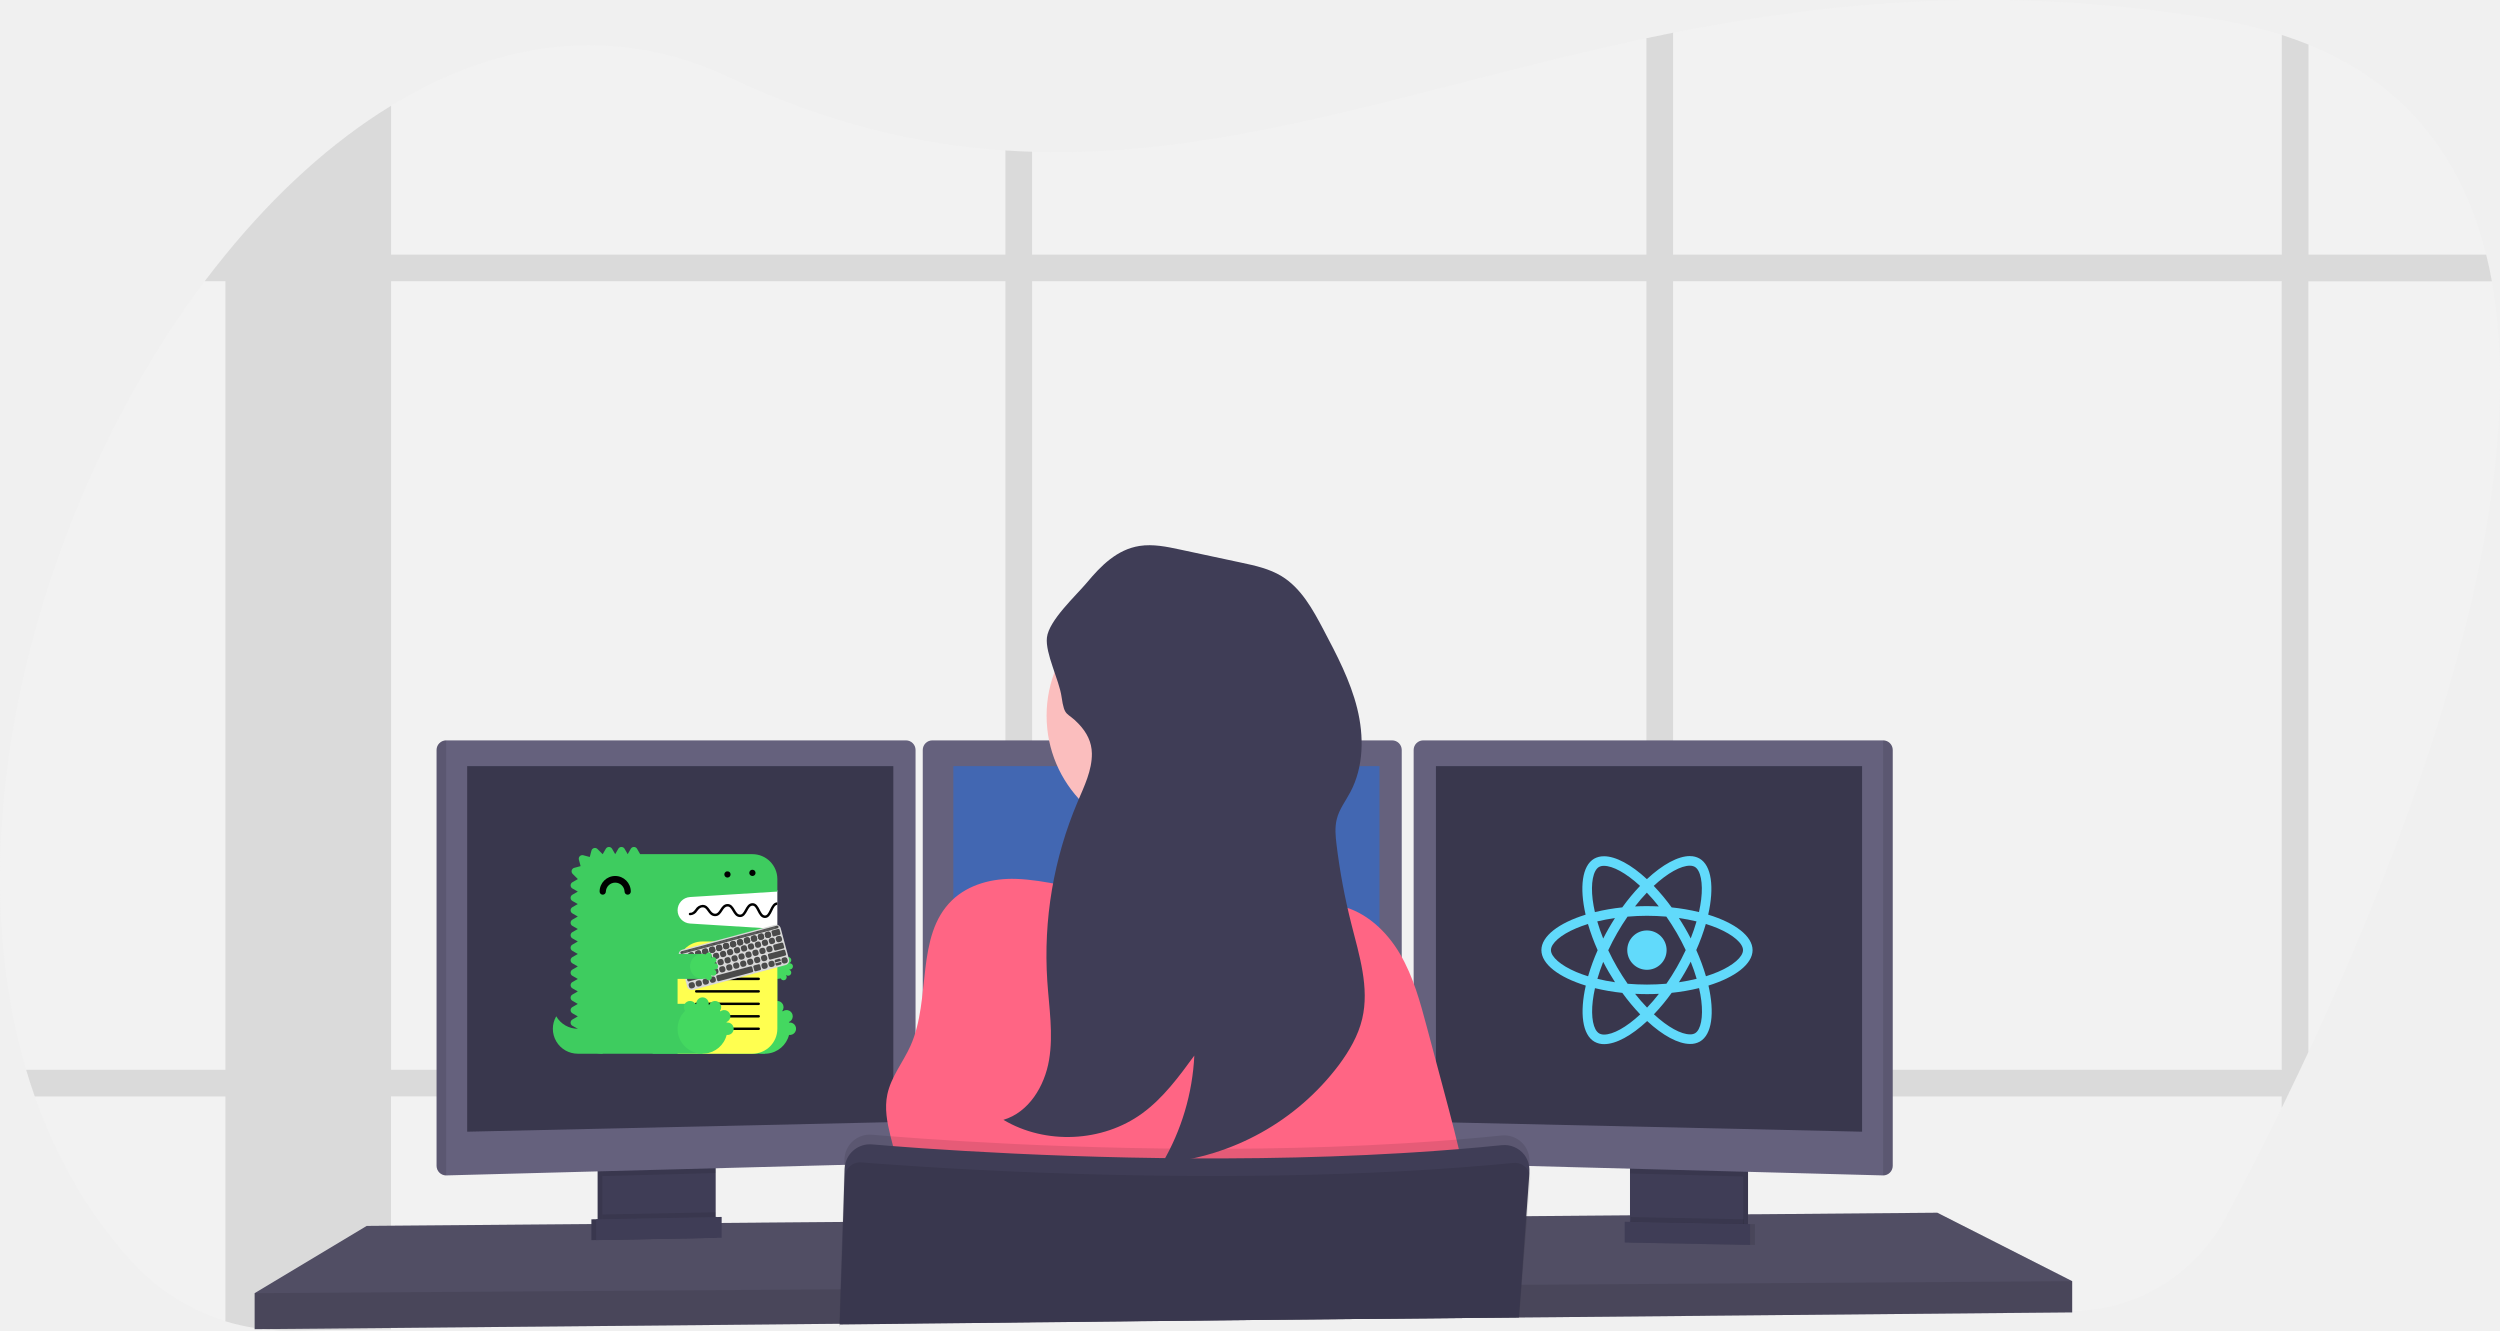
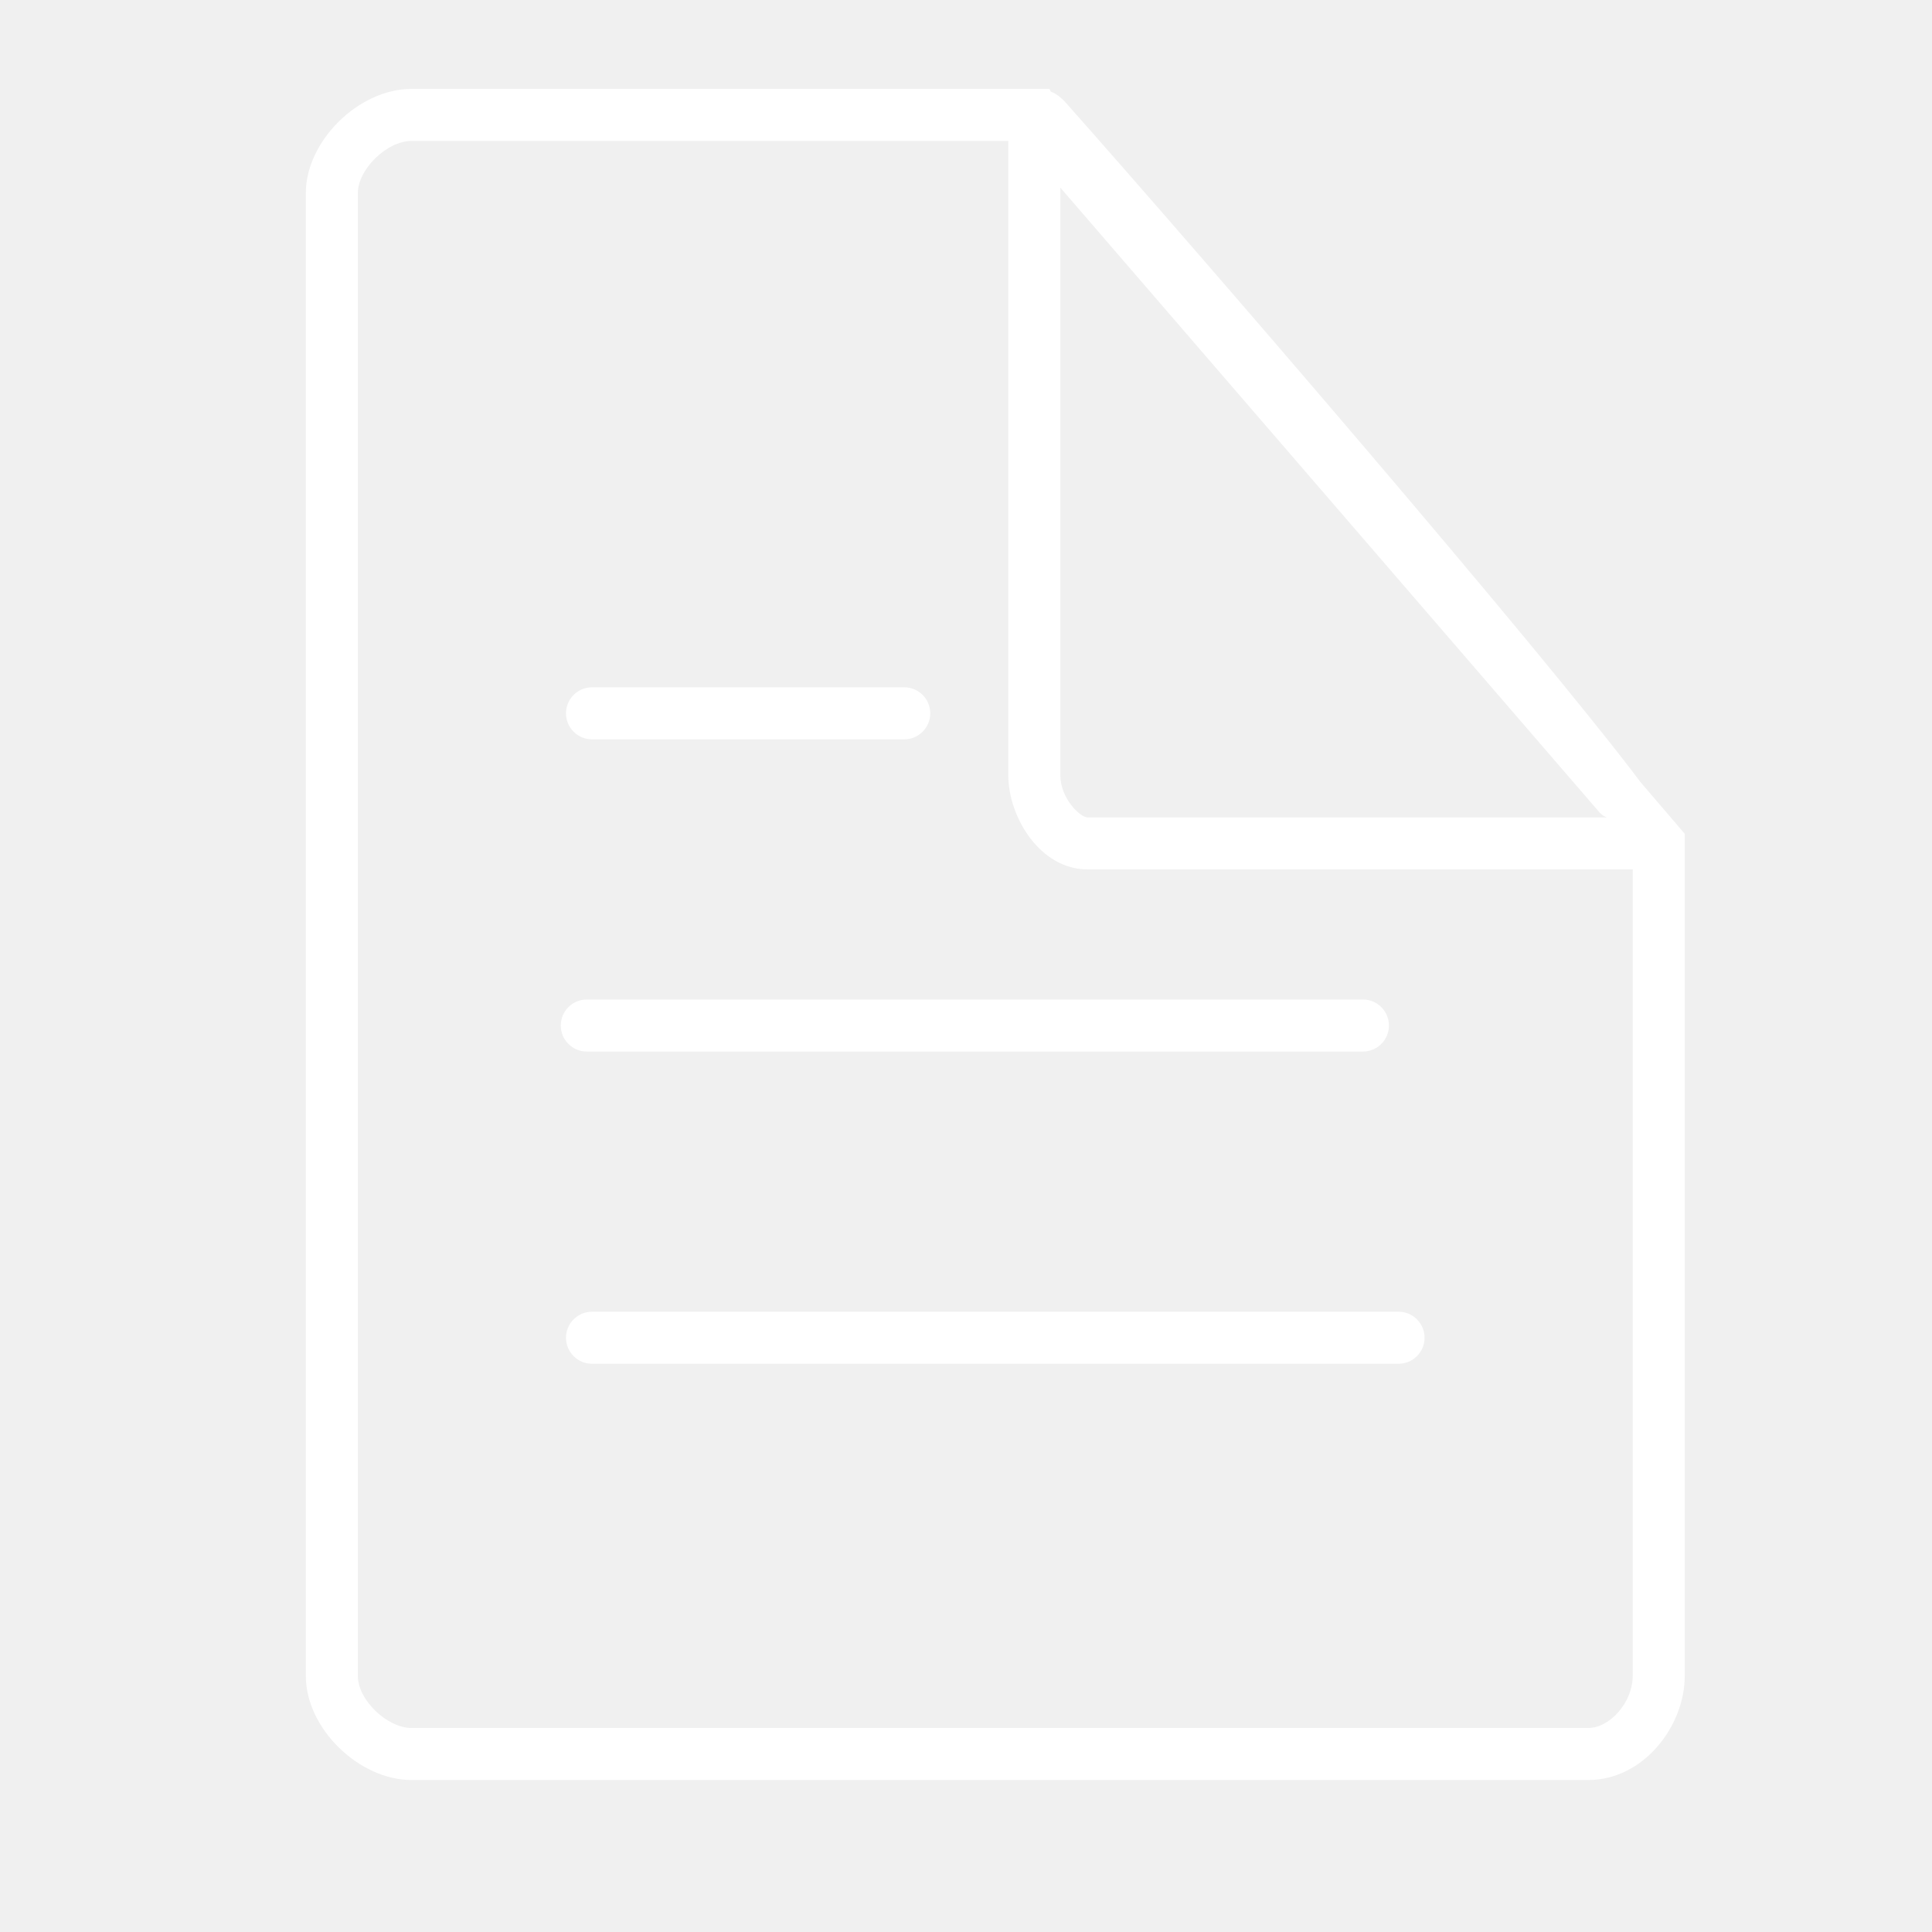
- <svg xmlns="http://www.w3.org/2000/svg" width="1041.277" height="554.141" viewBox="0 0 1041.277 554.141">
-   <g id="Group_24" data-name="Group 24" transform="translate(-440 -263)">
-     <g id="Group_23" data-name="Group 23" transform="translate(439.989 262.965)">
-       <path id="Path_299" data-name="Path 299" d="M1040.82,611.12q-1.74,3.75-3.47,7.4-2.7,5.67-5.33,11.12c-.78,1.61-1.56,3.19-2.32,4.77-8.6,17.57-16.63,33.11-23.45,45.89A73.21,73.21,0,0,1,942.44,719l-151.65,1.65h-1.6l-13,.14-11.12.12-34.1.37h-1.38l-17.36.19h-.53l-107,1.16-95.51,1-11.11.12-69,.75H429l-44.75.48h-.48l-141.5,1.53-42.33.46a87.991,87.991,0,0,1-10.79-.54h0c-1.22-.14-2.44-.3-3.65-.49a87.38,87.38,0,0,1-51.29-27.54C116,678.37,102.75,655,93.85,629.64q-1.93-5.49-3.6-11.12C59.44,514.37,97,380,164.6,290.08q4.25-5.64,8.64-11l.07-.08c20.79-25.52,44.1-46.84,68.93-62,44-26.91,92.75-34.49,140.7-11.9,40.57,19.12,78.45,28.11,115.17,30.55,3.71.24,7.42.42,11.11.53,84.23,2.65,163.17-27.7,255.87-47.29,3.69-.78,7.39-1.55,11.12-2.28,66.13-13.16,139.49-20.1,226.73-5.51a189.089,189.089,0,0,1,26.76,6.4q5.77,1.86,11.12,4c41.64,16.94,64.35,48.24,74,87.46q1.37,5.46,2.37,11.11C1134.3,384.41,1084.19,518.23,1040.82,611.12Z" transform="translate(-79.34 -172.91)" fill="#f2f2f2" />
-       <path id="Path_300" data-name="Path 300" d="M576.36,618.52a95.21,95.21,0,0,1-1.87,11.12h93.7V618.52Zm-78.25,62.81,11.11-.09V653.77c-3.81-.17-7.52-.34-11.11-.52ZM265.19,618.52v11.12h198.5V618.52ZM1114.87,279h-74V191.51q-5.35-2.17-11.12-4V279H776.21V186.58c-3.73.73-7.43,1.5-11.12,2.28V279H509.22V236.15c-3.69-.11-7.4-.29-11.11-.53V279H242.24V217c-24.83,15.16-48.14,36.48-68.93,62h-.07v.08q-4.4,5.4-8.64,11h8.64V618.52h-83q1.66,5.63,3.6,11.12h79.39v93.62a87,87,0,0,0,12.2,2.79c1.21.19,2.43.35,3.65.49h0a87.991,87.991,0,0,0,10.79.54l42.33-.46v-97H498.11v94.21l11.11-.12V629.64H765.09V721l11.12-.12V629.64H1029.7v4.77c.76-1.58,1.54-3.16,2.32-4.77q2.63-5.45,5.33-11.12,1.73-3.64,3.47-7.4v-321h76.42Q1116.23,284.43,1114.87,279ZM242.24,618.52V290.08H498.11V618.52Zm267,0V290.08H765.09V618.52Zm520.48,0H776.21V290.08H1029.7Z" transform="translate(-79.34 -172.91)" opacity="0.1" />
-       <path id="Path_301" data-name="Path 301" d="M863.09,533.65v13l-151.92,1.4-1.62.03-57.74.53-1.38.02-17.55.15h-.52l-106.98.99L349.77,551.4h-.15l-44.65.42-.48.01-198.4,1.82v-15l46.65-28,93.6-.78,2-.01.66-.01,2-.03,44.94-.37,2.01-.01.64-.01,2-.01L315,509.3l.38-.01,35.55-.3h.29l277.4-2.34,6.79-.05h.68l5.18-.05,37.65-.31,2-.03,1.85-.02h.96l11.71-.09,2.32-.03,3.11-.02,9.75-.09,15.47-.13,2-.02,3.48-.02h.65l74.71-.64Z" fill="#65617d" />
-       <path id="Path_302" data-name="Path 302" d="M863.09,533.65v13l-151.92,1.4-1.62.03-57.74.53-1.38.02-17.55.15h-.52l-106.98.99L349.77,551.4h-.15l-44.65.42-.48.01-198.4,1.82v-15l46.65-28,93.6-.78,2-.01.66-.01,2-.03,44.94-.37,2.01-.01.64-.01,2-.01L315,509.3l.38-.01,35.55-.3h.29l277.4-2.34,6.79-.05h.68l5.18-.05,37.65-.31,2-.03,1.85-.02h.96l11.71-.09,2.32-.03,3.11-.02,9.75-.09,15.47-.13,2-.02,3.48-.02h.65l74.71-.64Z" opacity="0.2" />
-       <path id="Path_303" data-name="Path 303" d="M375.44,656.57v24.49a6.13,6.13,0,0,1-3.5,5.54,6,6,0,0,1-2.5.6l-34.9.74a6,6,0,0,1-2.7-.57,6.12,6.12,0,0,1-3.57-5.57V656.57Z" transform="translate(-79.34 -172.91)" fill="#3f3d56" />
-       <path id="Path_304" data-name="Path 304" d="M375.44,656.57v24.49a6.13,6.13,0,0,1-3.5,5.54,6,6,0,0,1-2.5.6l-34.9.74a6,6,0,0,1-2.7-.57,6.12,6.12,0,0,1-3.57-5.57V656.57Z" transform="translate(-79.34 -172.91)" opacity="0.1" />
-       <path id="Path_305" data-name="Path 305" d="M377.44,656.57v24.49a6.13,6.13,0,0,1-3.5,5.54,6,6,0,0,1-2.5.6l-34.9.74a6,6,0,0,1-2.7-.57,6.12,6.12,0,0,1-3.57-5.57V656.57Z" transform="translate(-79.34 -172.91)" fill="#3f3d56" />
-       <rect id="Rectangle_137" data-name="Rectangle 137" width="47.17" height="31.5" transform="translate(680.92 483.65)" fill="#3f3d56" />
-       <rect id="Rectangle_138" data-name="Rectangle 138" width="47.17" height="31.5" transform="translate(680.92 483.65)" opacity="0.1" />
-       <rect id="Rectangle_139" data-name="Rectangle 139" width="47.17" height="31.5" transform="translate(678.92 483.65)" fill="#3f3d56" />
-       <path id="Path_306" data-name="Path 306" d="M298.09,483.65v4.97l-47.17,1.26v-6.23Z" opacity="0.1" />
-       <path id="Path_307" data-name="Path 307" d="M460.69,485.27v168.2a4,4,0,0,1-3.85,3.95l-191.65,5.1h-.05a4,4,0,0,1-3.95-3.95V485.27a4,4,0,0,1,3.95-3.95h191.6a4,4,0,0,1,3.95,3.95Z" transform="translate(-79.34 -172.91)" fill="#65617d" />
-       <path id="Path_308" data-name="Path 308" d="M265.19,481.32v181.2h-.05a4,4,0,0,1-3.95-3.95V485.27a4,4,0,0,1,3.95-3.95Z" transform="translate(-79.34 -172.91)" opacity="0.1" />
-       <path id="Path_309" data-name="Path 309" d="M194.59,319.15h177.5V467.4l-177.5,4Z" fill="#39374d" />
-       <path id="Path_310" data-name="Path 310" d="M726.09,483.65v6.41l-47.17-1.26v-5.15Z" opacity="0.1" />
-       <path id="Path_311" data-name="Path 311" d="M867.69,485.27v173.3a4,4,0,0,1-4,3.95h0L672,657.42a4,4,0,0,1-3.85-3.95V485.27a4,4,0,0,1,3.95-3.95H863.7a4,4,0,0,1,3.99,3.95Z" transform="translate(-79.34 -172.91)" fill="#65617d" />
-       <path id="Path_312" data-name="Path 312" d="M867.69,485.27v173.3a4,4,0,0,1-4,3.95h0V481.32h0a4,4,0,0,1,4,3.95Z" transform="translate(-79.34 -172.91)" opacity="0.1" />
-       <path id="Path_313" data-name="Path 313" d="M775.59,319.15H598.09V467.4l177.5,4Z" fill="#39374d" />
-       <path id="Path_314" data-name="Path 314" d="M663.19,485.27v168.2a4,4,0,0,1-3.85,3.95l-191.65,5.1h0a4,4,0,0,1-4-3.95V485.27a4,4,0,0,1,3.95-3.95h191.6A4,4,0,0,1,663.19,485.27Z" transform="translate(-79.34 -172.91)" fill="#65617d" />
-       <path id="Path_315" data-name="Path 315" d="M397.09,319.15h177.5V467.4l-177.5,4Z" fill="#4267b2" />
-       <path id="Path_316" data-name="Path 316" d="M863.09,533.65v13l-151.92,1.4-1.62.03-57.74.53-1.38.02-17.55.15h-.52l-106.98.99L349.77,551.4h-.15l-44.65.42-.48.01-198.4,1.82v-15l202.51-1.33h.48l40.99-.28h.19l283.08-1.87h.29l.17-.01h.47l4.79-.03h1.46l74.49-.5,4.4-.02.98-.01Z" opacity="0.1" />
-       <circle id="Ellipse_111" data-name="Ellipse 111" cx="51.33" cy="51.33" r="51.33" transform="translate(435.93 246.82)" fill="#fbbebe" />
-       <path id="Path_317" data-name="Path 317" d="M617.94,550.07s-99.5,12-90,0c3.44-4.34,4.39-17.2,4.2-31.85-.06-4.45-.22-9.06-.45-13.65-1.1-22-3.75-43.5-3.75-43.5s87-41,77-8.5c-4,13.13-2.69,31.57.35,48.88.89,5.05,1.92,10,3,14.7a344.66,344.66,0,0,0,9.65,33.92Z" transform="translate(-79.34 -172.91)" fill="#fbbebe" />
-       <path id="Path_318" data-name="Path 318" d="M585.47,546c11.51-2.13,23.7-6,34.53-1.54,2.85,1.17,5.47,2.88,8.39,3.86s6.12,1.22,9.16,1.91c10.68,2.42,19.34,10.55,24.9,20s8.44,20.14,11.26,30.72l6.9,25.83c6,22.45,12,45.09,13.39,68.3a2437.506,2437.506,0,0,1-250.84,1.43c5.44-10.34,11-21.31,10.54-33s-7.19-23.22-4.76-34.74c1.55-7.34,6.57-13.39,9.64-20.22,8.75-19.52,1.94-45.79,17.32-60.65,6.92-6.68,17-9.21,26.63-8.89,12.28.41,24.85,4.24,37,6.11C555.09,547.48,569.79,548.88,585.47,546Z" transform="translate(-79.34 -172.91)" fill="#ff6584" />
-       <path id="Path_319" data-name="Path 319" d="M716.37,657.17l-.1,1.43v.1l-.17,2.3-1.33,18.51-1.61,22.3-.46,6.28-1,13.44v.17l-107,1-175.59,1.9v.84h-.14v-1.12l.45-14.36.86-28.06.74-23.79.07-2.37a10.53,10.53,0,0,1,11.42-10.17c4.72.4,10.85.89,18.18,1.41l3,.22c42.33,2.94,120.56,6.74,199.5,2,1.66-.09,3.33-.19,5-.31,12.24-.77,24.47-1.76,36.58-3a10.53,10.53,0,0,1,11.6,11.23Z" transform="translate(-79.34 -172.91)" opacity="0.1" />
-       <path id="Path_320" data-name="Path 320" d="M429.08,725.44v-.84l175.62-1.91,107-1h.3v-.17l1-13.44.43-6,1.64-22.61,1.29-17.9v-.44a10.617,10.617,0,0,0-.11-2.47.3.3,0,0,0,0-.1,10.391,10.391,0,0,0-2-4.64,10.54,10.54,0,0,0-9.42-4c-12.11,1.24-24.34,2.23-36.58,3-1.67.12-3.34.22-5,.31-78.94,4.69-157.17.89-199.5-2l-3-.22c-7.33-.52-13.46-1-18.18-1.41a10.54,10.54,0,0,0-11.24,8.53,11,11,0,0,0-.18,1.64l-.68,22.16L429.54,710l-.44,14.36v1.12Z" transform="translate(-79.34 -172.91)" fill="#3f3d56" />
-       <path id="Path_321" data-name="Path 321" d="M716.67,664.18l-1.23,15.33-1.83,22.85-.46,5.72-1,12.81-.06.64v.17h0l-.15,1.48.11-1.48h-.29l-107,1-175.65,1.9v-.28l.49-14.36,1-28.06.64-18.65A6.36,6.36,0,0,1,434.3,658a6.25,6.25,0,0,1,3.78-.9c2.1.17,4.68.37,7.69.59,4.89.36,10.92.78,17.94,1.22,13,.82,29.31,1.7,48,2.42,52,2,122.2,2.67,188.88-3.17,3-.26,6.1-.55,9.13-.84a6.26,6.26,0,0,1,3.48.66,5.159,5.159,0,0,1,.86.54,6.14,6.14,0,0,1,2,2.46,3.564,3.564,0,0,1,.25.61A6.279,6.279,0,0,1,716.67,664.18Z" transform="translate(-79.34 -172.91)" opacity="0.1" />
-       <path id="Path_322" data-name="Path 322" d="M377.44,677.87v3.19a6.13,6.13,0,0,1-3.5,5.54l-40.1.77a6.12,6.12,0,0,1-3.57-5.57v-3Z" transform="translate(-79.34 -172.91)" opacity="0.1" />
-       <path id="Path_323" data-name="Path 323" d="M298.59,515.57l-52.25,1V507.9l52.25-1Z" fill="#3f3d56" />
-       <path id="Path_324" data-name="Path 324" d="M298.59,515.57l-52.25,1V507.9l52.25-1Z" opacity="0.1" />
-       <path id="Path_325" data-name="Path 325" d="M300.59,515.57l-52.25,1V507.9l52.25-1Z" fill="#3f3d56" />
-       <path id="Path_326" data-name="Path 326" d="M758.56,679.87v3.19a6.13,6.13,0,0,0,3.5,5.54l40.1.77a6.12,6.12,0,0,0,3.57-5.57v-3Z" transform="translate(-79.34 -172.91)" opacity="0.1" />
-       <path id="Path_327" data-name="Path 327" d="M678.72,517.57l52.25,1V509.9l-52.25-1Z" opacity="0.1" />
-       <path id="Path_328" data-name="Path 328" d="M676.72,517.57l52.25,1V509.9l-52.25-1Z" fill="#3f3d56" />
-       <path id="Path_329" data-name="Path 329" d="M534.13,486.79c.08,7-3.16,13.6-5.91,20.07a163.491,163.491,0,0,0-12.66,74.71c.73,11,2.58,22,.73,32.9s-8.43,21.77-19,24.9c17.53,10.45,41.26,9.35,57.76-2.66,8.79-6.4,15.34-15.33,21.75-24.11a97.86,97.86,0,0,1-13.31,44.75A103.43,103.43,0,0,0,637,616.53c4.31-5.81,8.06-12.19,9.72-19.23,3.09-13-1.22-26.51-4.51-39.5a266.055,266.055,0,0,1-6.17-33c-.43-3.56-.78-7.22.1-10.7,1-4.07,3.67-7.51,5.64-11.22,5.6-10.54,5.73-23.3,2.86-34.88s-8.49-22.26-14.06-32.81c-4.46-8.46-9.3-17.31-17.46-22.28-5.1-3.1-11-4.39-16.88-5.64l-25.37-5.43c-5.55-1.19-11.26-2.38-16.87-1.51-9.47,1.48-16.14,8.32-22,15.34-4.59,5.46-15.81,15.71-16.6,22.86-.72,6.59,5.1,17.63,6.09,24.58,1.3,9,2.22,6,7.3,11.52C532,478.05,534.07,482,534.13,486.79Z" transform="translate(-79.34 -172.91)" fill="#3f3d56" />
-     </g>
-     <g id="docusaurus_keytar" transform="translate(670.271 615.768)">
-       <path id="Path_40" data-name="Path 40" d="M99,52h43.635V69.662H99Z" transform="translate(-49.132 -33.936)" fill="#fff" fill-rule="evenodd" />
-       <path id="Path_41" data-name="Path 41" d="M13.389,158.195A10.377,10.377,0,0,1,4.4,153a10.377,10.377,0,0,0,8.988,15.584H23.779V158.195Z" transform="translate(-3 -82.47)" fill="#3ecc5f" fill-rule="evenodd" />
-       <path id="Path_42" data-name="Path 42" d="M66.967,38.083l36.373-2.273V30.615A10.389,10.389,0,0,0,92.95,20.226H46.2l-1.3-2.249a1.5,1.5,0,0,0-2.6,0L41,20.226l-1.3-2.249a1.5,1.5,0,0,0-2.6,0l-1.3,2.249-1.3-2.249a1.5,1.5,0,0,0-2.6,0l-1.3,2.249-.034,0-2.152-2.151a1.5,1.5,0,0,0-2.508.672L25.21,21.4l-2.7-.723a1.5,1.5,0,0,0-1.836,1.837l.722,2.7-2.65.71a1.5,1.5,0,0,0-.673,2.509l2.152,2.152c0,.011,0,.022,0,.033l-2.249,1.3a1.5,1.5,0,0,0,0,2.6l2.249,1.3-2.249,1.3a1.5,1.5,0,0,0,0,2.6L20.226,41l-2.249,1.3a1.5,1.5,0,0,0,0,2.6l2.249,1.3-2.249,1.3a1.5,1.5,0,0,0,0,2.6l2.249,1.3-2.249,1.3a1.5,1.5,0,0,0,0,2.6l2.249,1.3-2.249,1.3a1.5,1.5,0,0,0,0,2.6l2.249,1.3-2.249,1.3a1.5,1.5,0,0,0,0,2.6l2.249,1.3-2.249,1.3a1.5,1.5,0,0,0,0,2.6l2.249,1.3-2.249,1.3a1.5,1.5,0,0,0,0,2.6l2.249,1.3-2.249,1.3a1.5,1.5,0,0,0,0,2.6l2.249,1.3-2.249,1.3a1.5,1.5,0,0,0,0,2.6l2.249,1.3-2.249,1.3a1.5,1.5,0,0,0,0,2.6l2.249,1.3A10.389,10.389,0,0,0,30.615,103.34H92.95A10.389,10.389,0,0,0,103.34,92.95V51.393L66.967,49.12a5.53,5.53,0,0,1,0-11.038" transform="translate(-9.836 -17.226)" fill="#3ecc5f" fill-rule="evenodd" />
-       <path id="Path_43" data-name="Path 43" d="M143,163.779h15.584V143H143Z" transform="translate(-70.275 -77.665)" fill="#3ecc5f" fill-rule="evenodd" />
-       <path id="Path_44" data-name="Path 44" d="M173.779,148.389a2.582,2.582,0,0,0-.332.033c-.02-.078-.038-.156-.06-.234a2.594,2.594,0,1,0-2.567-4.455q-.086-.088-.174-.175a2.593,2.593,0,1,0-4.461-2.569c-.077-.022-.154-.04-.231-.06a2.6,2.6,0,1,0-5.128,0c-.077.02-.154.038-.231.06a2.594,2.594,0,1,0-4.461,2.569,10.384,10.384,0,1,0,17.314,9.992,2.592,2.592,0,1,0,.332-5.161" transform="translate(-75.08 -75.262)" fill="#44d860" fill-rule="evenodd" />
-       <path id="Path_45" data-name="Path 45" d="M153,113.389h15.584V103H153Z" transform="translate(-75.08 -58.444)" fill="#3ecc5f" fill-rule="evenodd" />
-       <path id="Path_46" data-name="Path 46" d="M183.389,108.944a1.3,1.3,0,1,0,0-2.6,1.336,1.336,0,0,0-.166.017c-.01-.039-.019-.078-.03-.117a1.3,1.3,0,0,0-.5-2.5,1.285,1.285,0,0,0-.783.269q-.043-.044-.087-.087a1.285,1.285,0,0,0,.263-.776,1.3,1.3,0,0,0-2.493-.509,5.195,5.195,0,1,0,0,10,1.3,1.3,0,0,0,2.493-.509,1.285,1.285,0,0,0-.263-.776q.044-.043.087-.087a1.285,1.285,0,0,0,.783.269,1.3,1.3,0,0,0,.5-2.5c.011-.038.02-.078.03-.117a1.337,1.337,0,0,0,.166.017" transform="translate(-84.691 -57.894)" fill="#44d860" fill-rule="evenodd" />
-       <path id="Path_47" data-name="Path 47" d="M52.188,48.292a1.3,1.3,0,0,1-1.3-1.3,3.9,3.9,0,0,0-7.792,0,1.3,1.3,0,1,1-2.6,0,6.493,6.493,0,0,1,12.987,0,1.3,1.3,0,0,1-1.3,1.3" transform="translate(-21.02 -28.41)" fill-rule="evenodd" />
-       <path id="Path_48" data-name="Path 48" d="M103,139.752h31.168a10.389,10.389,0,0,0,10.389-10.389V93H113.389A10.389,10.389,0,0,0,103,103.389Z" transform="translate(-51.054 -53.638)" fill="#ffff50" fill-rule="evenodd" />
-       <path id="Path_49" data-name="Path 49" d="M141.1,94.017H115.106a.519.519,0,1,1,0-1.039H141.1a.519.519,0,0,1,0,1.039m0,10.389H115.106a.519.519,0,1,1,0-1.039H141.1a.519.519,0,0,1,0,1.039m0,10.389H115.106a.519.519,0,1,1,0-1.039H141.1a.519.519,0,0,1,0,1.039m0-25.877H115.106a.519.519,0,1,1,0-1.039H141.1a.519.519,0,0,1,0,1.039m0,10.293H115.106a.519.519,0,1,1,0-1.039H141.1a.519.519,0,0,1,0,1.039m0,10.389H115.106a.519.519,0,1,1,0-1.039H141.1a.519.519,0,0,1,0,1.039m7.782-47.993c-.006,0-.011,0-.018,0-1.605.055-2.365,1.66-3.035,3.077-.7,1.48-1.24,2.443-2.126,2.414-.981-.035-1.542-1.144-2.137-2.317-.683-1.347-1.462-2.876-3.1-2.819-1.582.054-2.344,1.451-3.017,2.684-.715,1.313-1.2,2.112-2.141,2.075-1-.036-1.533-.938-2.149-1.981-.686-1.162-1.479-2.467-3.084-2.423-1.555.053-2.319,1.239-2.994,2.286-.713,1.106-1.213,1.781-2.164,1.741-1.025-.036-1.554-.784-2.167-1.65-.688-.973-1.463-2.074-3.062-2.021a3.815,3.815,0,0,0-2.959,1.879c-.64.812-1.14,1.456-2.2,1.415a.52.52,0,0,0-.037,1.039,3.588,3.588,0,0,0,3.05-1.811c.611-.777,1.139-1.448,2.178-1.483,1-.043,1.47.579,2.179,1.582.674.953,1.438,2.033,2.977,2.089,1.612.054,2.387-1.151,3.074-2.217.614-.953,1.144-1.775,2.156-1.81.931-.035,1.438.7,2.153,1.912.674,1.141,1.437,2.434,3.006,2.491,1.623.056,2.407-1.361,3.09-2.616.592-1.085,1.15-2.109,2.14-2.143.931-.022,1.417.829,2.135,2.249.671,1.326,1.432,2.828,3.026,2.886l.088,0c1.592,0,2.347-1.6,3.015-3.01.592-1.252,1.152-2.431,2.113-2.479Z" transform="translate(-55.378 -38.552)" fill-rule="evenodd" />
-       <path id="Path_50" data-name="Path 50" d="M83,163.779h20.779V143H83Z" transform="translate(-41.443 -77.665)" fill="#3ecc5f" fill-rule="evenodd" />
-       <g id="Group_8" data-name="Group 8" transform="matrix(0.966, -0.259, 0.259, 0.966, 51.971, 43.3)">
-         <rect id="Rectangle_3" data-name="Rectangle 3" width="43.906" height="17.333" rx="2" transform="translate(0 0)" fill="#d8d8d8" />
-         <g id="Group_2" data-name="Group 2" transform="translate(0.728 10.948)">
-           <rect id="Rectangle_4" data-name="Rectangle 4" width="2.537" height="2.537" rx="1" transform="translate(7.985 0)" fill="#4a4a4a" />
-           <rect id="Rectangle_5" data-name="Rectangle 5" width="2.537" height="2.537" rx="1" transform="translate(10.991 0)" fill="#4a4a4a" />
-           <rect id="Rectangle_6" data-name="Rectangle 6" width="2.537" height="2.537" rx="1" transform="translate(13.997 0)" fill="#4a4a4a" />
-           <rect id="Rectangle_7" data-name="Rectangle 7" width="2.537" height="2.537" rx="1" transform="translate(17.003 0)" fill="#4a4a4a" />
-           <rect id="Rectangle_8" data-name="Rectangle 8" width="2.537" height="2.537" rx="1" transform="translate(20.009 0)" fill="#4a4a4a" />
-           <rect id="Rectangle_9" data-name="Rectangle 9" width="2.537" height="2.537" rx="1" transform="translate(23.015 0)" fill="#4a4a4a" />
-           <rect id="Rectangle_10" data-name="Rectangle 10" width="2.537" height="2.537" rx="1" transform="translate(26.021 0)" fill="#4a4a4a" />
-           <rect id="Rectangle_11" data-name="Rectangle 11" width="2.537" height="2.537" rx="1" transform="translate(29.028 0)" fill="#4a4a4a" />
-           <rect id="Rectangle_12" data-name="Rectangle 12" width="2.537" height="2.537" rx="1" transform="translate(32.034 0)" fill="#4a4a4a" />
-           <path id="Path_51" data-name="Path 51" d="M.519,0H6.9A.519.519,0,0,1,7.421.52v1.5a.519.519,0,0,1-.519.519H.519A.519.519,0,0,1,0,2.017V.519A.519.519,0,0,1,.519,0ZM35.653,0h6.383a.519.519,0,0,1,.519.519v1.5a.519.519,0,0,1-.519.519H35.652a.519.519,0,0,1-.519-.519V.519A.519.519,0,0,1,35.652,0Z" transform="translate(0 0)" fill="#4a4a4a" fill-rule="evenodd" />
-         </g>
-         <g id="Group_3" data-name="Group 3" transform="translate(0.728 4.878)">
-           <path id="Path_52" data-name="Path 52" d="M.519,0H2.956a.519.519,0,0,1,.519.519v1.5a.519.519,0,0,1-.519.519H.519A.519.519,0,0,1,0,2.017V.519A.519.519,0,0,1,.519,0Z" transform="translate(0 0)" fill="#4a4a4a" fill-rule="evenodd" />
-           <rect id="Rectangle_13" data-name="Rectangle 13" width="2.537" height="2.537" rx="1" transform="translate(3.945 0)" fill="#4a4a4a" />
-           <rect id="Rectangle_14" data-name="Rectangle 14" width="2.537" height="2.537" rx="1" transform="translate(6.951 0)" fill="#4a4a4a" />
-           <rect id="Rectangle_15" data-name="Rectangle 15" width="2.537" height="2.537" rx="1" transform="translate(9.958 0)" fill="#4a4a4a" />
-           <rect id="Rectangle_16" data-name="Rectangle 16" width="2.537" height="2.537" rx="1" transform="translate(12.964 0)" fill="#4a4a4a" />
-           <rect id="Rectangle_17" data-name="Rectangle 17" width="2.537" height="2.537" rx="1" transform="translate(15.97 0)" fill="#4a4a4a" />
-           <rect id="Rectangle_18" data-name="Rectangle 18" width="2.537" height="2.537" rx="1" transform="translate(18.976 0)" fill="#4a4a4a" />
-           <rect id="Rectangle_19" data-name="Rectangle 19" width="2.537" height="2.537" rx="1" transform="translate(21.982 0)" fill="#4a4a4a" />
-           <rect id="Rectangle_20" data-name="Rectangle 20" width="2.537" height="2.537" rx="1" transform="translate(24.988 0)" fill="#4a4a4a" />
-           <rect id="Rectangle_21" data-name="Rectangle 21" width="2.537" height="2.537" rx="1" transform="translate(27.994 0)" fill="#4a4a4a" />
-           <rect id="Rectangle_22" data-name="Rectangle 22" width="2.537" height="2.537" rx="1" transform="translate(31 0)" fill="#4a4a4a" />
-           <rect id="Rectangle_23" data-name="Rectangle 23" width="2.537" height="2.537" rx="1" transform="translate(34.006 0)" fill="#4a4a4a" />
-           <rect id="Rectangle_24" data-name="Rectangle 24" width="2.537" height="2.537" rx="1" transform="translate(37.012 0)" fill="#4a4a4a" />
-           <rect id="Rectangle_25" data-name="Rectangle 25" width="2.537" height="2.537" rx="1" transform="translate(40.018 0)" fill="#4a4a4a" />
-         </g>
-         <g id="Group_4" data-name="Group 4" transform="translate(43.283 4.538) rotate(180)">
-           <path id="Path_53" data-name="Path 53" d="M.519,0H2.956a.519.519,0,0,1,.519.519v1.5a.519.519,0,0,1-.519.519H.519A.519.519,0,0,1,0,2.017V.519A.519.519,0,0,1,.519,0Z" transform="translate(0 0)" fill="#4a4a4a" fill-rule="evenodd" />
-           <rect id="Rectangle_26" data-name="Rectangle 26" width="2.537" height="2.537" rx="1" transform="translate(3.945 0)" fill="#4a4a4a" />
-           <rect id="Rectangle_27" data-name="Rectangle 27" width="2.537" height="2.537" rx="1" transform="translate(6.951 0)" fill="#4a4a4a" />
-           <rect id="Rectangle_28" data-name="Rectangle 28" width="2.537" height="2.537" rx="1" transform="translate(9.958 0)" fill="#4a4a4a" />
-           <rect id="Rectangle_29" data-name="Rectangle 29" width="2.537" height="2.537" rx="1" transform="translate(12.964 0)" fill="#4a4a4a" />
-           <rect id="Rectangle_30" data-name="Rectangle 30" width="2.537" height="2.537" rx="1" transform="translate(15.97 0)" fill="#4a4a4a" />
-           <rect id="Rectangle_31" data-name="Rectangle 31" width="2.537" height="2.537" rx="1" transform="translate(18.976 0)" fill="#4a4a4a" />
-           <rect id="Rectangle_32" data-name="Rectangle 32" width="2.537" height="2.537" rx="1" transform="translate(21.982 0)" fill="#4a4a4a" />
-           <rect id="Rectangle_33" data-name="Rectangle 33" width="2.537" height="2.537" rx="1" transform="translate(24.988 0)" fill="#4a4a4a" />
-           <rect id="Rectangle_34" data-name="Rectangle 34" width="2.537" height="2.537" rx="1" transform="translate(27.994 0)" fill="#4a4a4a" />
-           <rect id="Rectangle_35" data-name="Rectangle 35" width="2.537" height="2.537" rx="1" transform="translate(31.001 0)" fill="#4a4a4a" />
-           <rect id="Rectangle_36" data-name="Rectangle 36" width="2.537" height="2.537" rx="1" transform="translate(34.007 0)" fill="#4a4a4a" />
-           <rect id="Rectangle_37" data-name="Rectangle 37" width="2.537" height="2.537" rx="1" transform="translate(37.013 0)" fill="#4a4a4a" />
-           <rect id="Rectangle_38" data-name="Rectangle 38" width="2.537" height="2.537" rx="1" transform="translate(40.018 0)" fill="#4a4a4a" />
-           <rect id="Rectangle_39" data-name="Rectangle 39" width="2.537" height="2.537" rx="1" transform="translate(3.945 0)" fill="#4a4a4a" />
-           <rect id="Rectangle_40" data-name="Rectangle 40" width="2.537" height="2.537" rx="1" transform="translate(6.951 0)" fill="#4a4a4a" />
-           <rect id="Rectangle_41" data-name="Rectangle 41" width="2.537" height="2.537" rx="1" transform="translate(9.958 0)" fill="#4a4a4a" />
-           <rect id="Rectangle_42" data-name="Rectangle 42" width="2.537" height="2.537" rx="1" transform="translate(12.964 0)" fill="#4a4a4a" />
-           <rect id="Rectangle_43" data-name="Rectangle 43" width="2.537" height="2.537" rx="1" transform="translate(15.97 0)" fill="#4a4a4a" />
-           <rect id="Rectangle_44" data-name="Rectangle 44" width="2.537" height="2.537" rx="1" transform="translate(18.976 0)" fill="#4a4a4a" />
-           <rect id="Rectangle_45" data-name="Rectangle 45" width="2.537" height="2.537" rx="1" transform="translate(21.982 0)" fill="#4a4a4a" />
-           <rect id="Rectangle_46" data-name="Rectangle 46" width="2.537" height="2.537" rx="1" transform="translate(24.988 0)" fill="#4a4a4a" />
-           <rect id="Rectangle_47" data-name="Rectangle 47" width="2.537" height="2.537" rx="1" transform="translate(27.994 0)" fill="#4a4a4a" />
-           <rect id="Rectangle_48" data-name="Rectangle 48" width="2.537" height="2.537" rx="1" transform="translate(31.001 0)" fill="#4a4a4a" />
-           <rect id="Rectangle_49" data-name="Rectangle 49" width="2.537" height="2.537" rx="1" transform="translate(34.007 0)" fill="#4a4a4a" />
-           <rect id="Rectangle_50" data-name="Rectangle 50" width="2.537" height="2.537" rx="1" transform="translate(37.013 0)" fill="#4a4a4a" />
-           <rect id="Rectangle_51" data-name="Rectangle 51" width="2.537" height="2.537" rx="1" transform="translate(40.018 0)" fill="#4a4a4a" />
-         </g>
-         <g id="Group_6" data-name="Group 6" transform="translate(0.728 7.883)">
-           <path id="Path_54" data-name="Path 54" d="M.519,0h3.47a.519.519,0,0,1,.519.519v1.5a.519.519,0,0,1-.519.519H.519A.519.519,0,0,1,0,2.017V.52A.519.519,0,0,1,.519,0Z" transform="translate(0 0)" fill="#4a4a4a" fill-rule="evenodd" />
-           <g id="Group_5" data-name="Group 5" transform="translate(5.073 0)">
-             <rect id="Rectangle_52" data-name="Rectangle 52" width="2.537" height="2.537" rx="1" transform="translate(0 0)" fill="#4a4a4a" />
-             <rect id="Rectangle_53" data-name="Rectangle 53" width="2.537" height="2.537" rx="1" transform="translate(3.006 0)" fill="#4a4a4a" />
-             <rect id="Rectangle_54" data-name="Rectangle 54" width="2.537" height="2.537" rx="1" transform="translate(6.012 0)" fill="#4a4a4a" />
-             <rect id="Rectangle_55" data-name="Rectangle 55" width="2.537" height="2.537" rx="1" transform="translate(9.018 0)" fill="#4a4a4a" />
-             <rect id="Rectangle_56" data-name="Rectangle 56" width="2.537" height="2.537" rx="1" transform="translate(12.025 0)" fill="#4a4a4a" />
-             <rect id="Rectangle_57" data-name="Rectangle 57" width="2.537" height="2.537" rx="1" transform="translate(15.031 0)" fill="#4a4a4a" />
-             <rect id="Rectangle_58" data-name="Rectangle 58" width="2.537" height="2.537" rx="1" transform="translate(18.037 0)" fill="#4a4a4a" />
-             <rect id="Rectangle_59" data-name="Rectangle 59" width="2.537" height="2.537" rx="1" transform="translate(21.042 0)" fill="#4a4a4a" />
-             <rect id="Rectangle_60" data-name="Rectangle 60" width="2.537" height="2.537" rx="1" transform="translate(24.049 0)" fill="#4a4a4a" />
-             <rect id="Rectangle_61" data-name="Rectangle 61" width="2.537" height="2.537" rx="1" transform="translate(27.055 0)" fill="#4a4a4a" />
-             <rect id="Rectangle_62" data-name="Rectangle 62" width="2.537" height="2.537" rx="1" transform="translate(30.061 0)" fill="#4a4a4a" />
-           </g>
-           <path id="Path_55" data-name="Path 55" d="M.52,0H3.8a.519.519,0,0,1,.519.519v1.5a.519.519,0,0,1-.519.519H.519A.519.519,0,0,1,0,2.017V.52A.519.519,0,0,1,.519,0Z" transform="translate(38.234 0)" fill="#4a4a4a" fill-rule="evenodd" />
-         </g>
-         <g id="Group_7" data-name="Group 7" transform="translate(0.728 14.084)">
-           <rect id="Rectangle_63" data-name="Rectangle 63" width="2.537" height="2.537" rx="1" transform="translate(0 0)" fill="#4a4a4a" />
-           <rect id="Rectangle_64" data-name="Rectangle 64" width="2.537" height="2.537" rx="1" transform="translate(3.006 0)" fill="#4a4a4a" />
-           <rect id="Rectangle_65" data-name="Rectangle 65" width="2.537" height="2.537" rx="1" transform="translate(6.012 0)" fill="#4a4a4a" />
-           <rect id="Rectangle_66" data-name="Rectangle 66" width="2.537" height="2.537" rx="1" transform="translate(9.018 0)" fill="#4a4a4a" />
-           <path id="Path_56" data-name="Path 56" d="M.519,0H14.981A.519.519,0,0,1,15.5.519v1.5a.519.519,0,0,1-.519.519H.519A.519.519,0,0,1,0,2.018V.519A.519.519,0,0,1,.519,0Zm15.97,0h1.874a.519.519,0,0,1,.519.519v1.5a.519.519,0,0,1-.519.519H16.489a.519.519,0,0,1-.519-.519V.519A.519.519,0,0,1,16.489,0Z" transform="translate(12.024 0)" fill="#4a4a4a" fill-rule="evenodd" />
-           <rect id="Rectangle_67" data-name="Rectangle 67" width="2.537" height="2.537" rx="1" transform="translate(31.376 0)" fill="#4a4a4a" />
-           <rect id="Rectangle_68" data-name="Rectangle 68" width="2.537" height="2.537" rx="1" transform="translate(34.382 0)" fill="#4a4a4a" />
-           <rect id="Rectangle_69" data-name="Rectangle 69" width="2.537" height="2.537" rx="1" transform="translate(40.018 0)" fill="#4a4a4a" />
-           <path id="Path_57" data-name="Path 57" d="M2.537,0V.561a.519.519,0,0,1-.519.519H.519A.519.519,0,0,1,0,.561V0Z" transform="translate(39.736 1.08) rotate(180)" fill="#4a4a4a" />
-           <path id="Path_58" data-name="Path 58" d="M2.537,0V.561a.519.519,0,0,1-.519.519H.519A.519.519,0,0,1,0,.561V0Z" transform="translate(37.2 1.456)" fill="#4a4a4a" />
-         </g>
-         <rect id="Rectangle_70" data-name="Rectangle 70" width="42.273" height="1.127" rx="0.564" transform="translate(0.915 0.556)" fill="#4a4a4a" />
-         <rect id="Rectangle_71" data-name="Rectangle 71" width="2.37" height="0.752" rx="0.376" transform="translate(1.949 0.744)" fill="#d8d8d8" opacity="0.136" />
-         <rect id="Rectangle_72" data-name="Rectangle 72" width="2.37" height="0.752" rx="0.376" transform="translate(5.193 0.744)" fill="#d8d8d8" opacity="0.136" />
-         <rect id="Rectangle_73" data-name="Rectangle 73" width="2.37" height="0.752" rx="0.376" transform="translate(7.688 0.744)" fill="#d8d8d8" opacity="0.136" />
-         <rect id="Rectangle_74" data-name="Rectangle 74" width="2.37" height="0.752" rx="0.376" transform="translate(10.183 0.744)" fill="#d8d8d8" opacity="0.136" />
-         <rect id="Rectangle_75" data-name="Rectangle 75" width="2.37" height="0.752" rx="0.376" transform="translate(12.679 0.744)" fill="#d8d8d8" opacity="0.136" />
-         <rect id="Rectangle_76" data-name="Rectangle 76" width="2.37" height="0.752" rx="0.376" transform="translate(15.797 0.744)" fill="#d8d8d8" opacity="0.136" />
-         <rect id="Rectangle_77" data-name="Rectangle 77" width="2.37" height="0.752" rx="0.376" transform="translate(18.292 0.744)" fill="#d8d8d8" opacity="0.136" />
-         <rect id="Rectangle_78" data-name="Rectangle 78" width="2.37" height="0.752" rx="0.376" transform="translate(20.788 0.744)" fill="#d8d8d8" opacity="0.136" />
-         <rect id="Rectangle_79" data-name="Rectangle 79" width="2.37" height="0.752" rx="0.376" transform="translate(23.283 0.744)" fill="#d8d8d8" opacity="0.136" />
-         <rect id="Rectangle_80" data-name="Rectangle 80" width="2.37" height="0.752" rx="0.376" transform="translate(26.402 0.744)" fill="#d8d8d8" opacity="0.136" />
-         <rect id="Rectangle_81" data-name="Rectangle 81" width="2.37" height="0.752" rx="0.376" transform="translate(28.897 0.744)" fill="#d8d8d8" opacity="0.136" />
-         <rect id="Rectangle_82" data-name="Rectangle 82" width="2.37" height="0.752" rx="0.376" transform="translate(31.393 0.744)" fill="#d8d8d8" opacity="0.136" />
-         <rect id="Rectangle_83" data-name="Rectangle 83" width="2.37" height="0.752" rx="0.376" transform="translate(34.512 0.744)" fill="#d8d8d8" opacity="0.136" />
-         <rect id="Rectangle_84" data-name="Rectangle 84" width="2.37" height="0.752" rx="0.376" transform="translate(37.007 0.744)" fill="#d8d8d8" opacity="0.136" />
-         <rect id="Rectangle_85" data-name="Rectangle 85" width="2.37" height="0.752" rx="0.376" transform="translate(39.502 0.744)" fill="#d8d8d8" opacity="0.136" />
-       </g>
-       <path id="Path_59" data-name="Path 59" d="M123.779,148.389a2.583,2.583,0,0,0-.332.033c-.02-.078-.038-.156-.06-.234a2.594,2.594,0,1,0-2.567-4.455q-.086-.088-.174-.175a2.593,2.593,0,1,0-4.461-2.569c-.077-.022-.154-.04-.231-.06a2.6,2.6,0,1,0-5.128,0c-.077.02-.154.038-.231.06a2.594,2.594,0,1,0-4.461,2.569,10.384,10.384,0,1,0,17.314,9.992,2.592,2.592,0,1,0,.332-5.161" transform="translate(-51.054 -75.262)" fill="#44d860" fill-rule="evenodd" />
-       <path id="Path_60" data-name="Path 60" d="M83,113.389h20.779V103H83Z" transform="translate(-41.443 -58.444)" fill="#3ecc5f" fill-rule="evenodd" />
-       <path id="Path_61" data-name="Path 61" d="M123.389,108.944a1.3,1.3,0,1,0,0-2.6,1.338,1.338,0,0,0-.166.017c-.01-.039-.019-.078-.03-.117a1.3,1.3,0,0,0-.5-2.5,1.285,1.285,0,0,0-.783.269q-.043-.044-.087-.087a1.285,1.285,0,0,0,.263-.776,1.3,1.3,0,0,0-2.493-.509,5.195,5.195,0,1,0,0,10,1.3,1.3,0,0,0,2.493-.509,1.285,1.285,0,0,0-.263-.776q.044-.043.087-.087a1.285,1.285,0,0,0,.783.269,1.3,1.3,0,0,0,.5-2.5c.011-.038.02-.078.03-.117a1.335,1.335,0,0,0,.166.017" transform="translate(-55.859 -57.894)" fill="#44d860" fill-rule="evenodd" />
-       <path id="Path_62" data-name="Path 62" d="M141.8,38.745a1.41,1.41,0,0,1-.255-.026,1.309,1.309,0,0,1-.244-.073,1.349,1.349,0,0,1-.224-.119,1.967,1.967,0,0,1-.2-.161,1.52,1.52,0,0,1-.161-.2,1.282,1.282,0,0,1-.218-.722,1.41,1.41,0,0,1,.026-.255,1.5,1.5,0,0,1,.072-.244,1.364,1.364,0,0,1,.12-.223,1.252,1.252,0,0,1,.358-.358,1.349,1.349,0,0,1,.224-.119,1.309,1.309,0,0,1,.244-.073,1.2,1.2,0,0,1,.509,0,1.262,1.262,0,0,1,.468.192,1.968,1.968,0,0,1,.2.161,1.908,1.908,0,0,1,.161.2,1.322,1.322,0,0,1,.12.223,1.361,1.361,0,0,1,.1.5,1.317,1.317,0,0,1-.379.919,1.968,1.968,0,0,1-.2.161,1.346,1.346,0,0,1-.223.119,1.332,1.332,0,0,1-.5.1m10.389-.649a1.326,1.326,0,0,1-.92-.379,1.979,1.979,0,0,1-.161-.2,1.282,1.282,0,0,1-.218-.722,1.326,1.326,0,0,1,.379-.919,1.967,1.967,0,0,1,.2-.161,1.351,1.351,0,0,1,.224-.119,1.308,1.308,0,0,1,.244-.073,1.2,1.2,0,0,1,.509,0,1.262,1.262,0,0,1,.468.192,1.967,1.967,0,0,1,.2.161,1.326,1.326,0,0,1,.379.919,1.461,1.461,0,0,1-.026.255,1.323,1.323,0,0,1-.073.244,1.847,1.847,0,0,1-.119.223,1.911,1.911,0,0,1-.161.2,1.967,1.967,0,0,1-.2.161,1.294,1.294,0,0,1-.722.218" transform="translate(-69.074 -26.006)" fill-rule="evenodd" />
-     </g>
-     <g id="React-icon" transform="translate(906.3 541.56)">
-       <path id="Path_330" data-name="Path 330" d="M263.668,117.179c0-5.827-7.3-11.35-18.487-14.775,2.582-11.4,1.434-20.477-3.622-23.382a7.861,7.861,0,0,0-4.016-1v4a4.152,4.152,0,0,1,2.044.466c2.439,1.4,3.5,6.724,2.672,13.574-.2,1.685-.52,3.461-.914,5.272a86.9,86.9,0,0,0-11.386-1.954,87.469,87.469,0,0,0-7.459-8.965c5.845-5.433,11.332-8.41,15.062-8.41V78h0c-4.931,0-11.386,3.514-17.913,9.611-6.527-6.061-12.982-9.539-17.913-9.539v4c3.712,0,9.216,2.959,15.062,8.356a84.687,84.687,0,0,0-7.405,8.947,83.732,83.732,0,0,0-11.4,1.972c-.412-1.793-.717-3.532-.932-5.2-.843-6.85.2-12.175,2.618-13.592a3.991,3.991,0,0,1,2.062-.466v-4h0a8,8,0,0,0-4.052,1c-5.039,2.9-6.168,11.96-3.568,23.328-11.153,3.443-18.415,8.947-18.415,14.757,0,5.828,7.3,11.35,18.487,14.775-2.582,11.4-1.434,20.477,3.622,23.382a7.882,7.882,0,0,0,4.034,1c4.931,0,11.386-3.514,17.913-9.611,6.527,6.061,12.982,9.539,17.913,9.539a8,8,0,0,0,4.052-1c5.039-2.9,6.168-11.96,3.568-23.328C256.406,128.511,263.668,122.988,263.668,117.179Zm-23.346-11.96c-.663,2.313-1.488,4.7-2.421,7.083-.735-1.434-1.506-2.869-2.349-4.3-.825-1.434-1.7-2.833-2.582-4.2C235.517,104.179,237.974,104.645,240.323,105.219Zm-8.212,19.1c-1.4,2.421-2.833,4.716-4.321,6.85-2.672.233-5.379.359-8.1.359-2.708,0-5.415-.126-8.069-.341q-2.232-3.2-4.339-6.814-2.044-3.523-3.73-7.136c1.112-2.4,2.367-4.805,3.712-7.154,1.4-2.421,2.833-4.716,4.321-6.85,2.672-.233,5.379-.359,8.1-.359,2.708,0,5.415.126,8.069.341q2.232,3.2,4.339,6.814,2.044,3.523,3.73,7.136C234.692,119.564,233.455,121.966,232.11,124.315Zm5.792-2.331c.968,2.4,1.793,4.805,2.474,7.136-2.349.574-4.823,1.058-7.387,1.434.879-1.381,1.757-2.8,2.582-4.25C236.4,124.871,237.167,123.419,237.9,121.984ZM219.72,141.116a73.921,73.921,0,0,1-4.985-5.738c1.614.072,3.263.126,4.931.126,1.685,0,3.353-.036,4.985-.126A69.993,69.993,0,0,1,219.72,141.116ZM206.38,130.555c-2.546-.377-5-.843-7.352-1.417.663-2.313,1.488-4.7,2.421-7.083.735,1.434,1.506,2.869,2.349,4.3S205.5,129.192,206.38,130.555ZM219.63,93.241a73.924,73.924,0,0,1,4.985,5.738c-1.614-.072-3.263-.126-4.931-.126-1.686,0-3.353.036-4.985.126A69.993,69.993,0,0,1,219.63,93.241ZM206.362,103.8c-.879,1.381-1.757,2.8-2.582,4.25-.825,1.434-1.6,2.869-2.331,4.3-.968-2.4-1.793-4.805-2.474-7.136C201.323,104.663,203.8,104.179,206.362,103.8Zm-16.227,22.449c-6.348-2.708-10.454-6.258-10.454-9.073s4.106-6.383,10.454-9.073c1.542-.663,3.228-1.255,4.967-1.811a86.122,86.122,0,0,0,4.034,10.92,84.9,84.9,0,0,0-3.981,10.866C193.38,127.525,191.694,126.915,190.134,126.252Zm9.647,25.623c-2.439-1.4-3.5-6.724-2.672-13.574.2-1.686.52-3.461.914-5.272a86.9,86.9,0,0,0,11.386,1.954,87.465,87.465,0,0,0,7.459,8.965c-5.845,5.433-11.332,8.41-15.062,8.41A4.279,4.279,0,0,1,199.781,151.875Zm42.532-13.663c.843,6.85-.2,12.175-2.618,13.592a3.99,3.99,0,0,1-2.062.466c-3.712,0-9.216-2.959-15.062-8.356a84.689,84.689,0,0,0,7.405-8.947,83.731,83.731,0,0,0,11.4-1.972A50.194,50.194,0,0,1,242.313,138.212Zm6.9-11.96c-1.542.663-3.228,1.255-4.967,1.811a86.12,86.12,0,0,0-4.034-10.92,84.9,84.9,0,0,0,3.981-10.866c1.775.556,3.461,1.165,5.039,1.829,6.348,2.708,10.454,6.258,10.454,9.073C259.67,119.994,255.564,123.562,249.216,126.252Z" fill="#61dafb" />
-       <path id="Path_331" data-name="Path 331" d="M320.8,78.4Z" transform="translate(-119.082 -0.328)" fill="#61dafb" />
-       <circle id="Ellipse_112" data-name="Ellipse 112" cx="8.194" cy="8.194" r="8.194" transform="translate(211.472 108.984)" fill="#61dafb" />
-       <path id="Path_332" data-name="Path 332" d="M520.5,78.1Z" transform="translate(-282.975 -0.082)" fill="#61dafb" />
-     </g>
-   </g>
+ <svg xmlns="http://www.w3.org/2000/svg" t="1699161335841" class="icon" viewBox="0 0 1024 1024" version="1.1" p-id="18130" width="200" height="200">
+   <path d="M869.607 414.652C815.041 342.142 635.844 134.355 565.077 54.633c-2.72-3.049-5.562-5.184-8.08-6.013l-0.782-1.494L218.128 47.126c-28.28 0-56.034 27.916-56.034 55.158l0 786.003c0 27.917 28.279 55.158 56.034 55.158l623.657 0c29.275 0 51.159-28.543 51.159-55.158L892.945 441.935 869.607 414.652zM561.993 99.43l285.031 330.292c1.333 1.791 3.758 3.515 4.916 3.515L576.402 433.236c-3.797 0-14.409-9.918-14.409-22.463L561.993 99.43 561.993 99.43zM865.366 888.287c0 14-12.12 27.585-23.58 27.585L218.128 915.872c-12.767 0-28.455-14.664-28.455-27.585L189.673 102.285c0-12.342 15.162-27.579 28.455-27.579l316.286 0 0 336.068c0 22.503 16.994 50.035 41.988 50.035l288.963 0L865.366 888.287zM313.781 391.867l165.476 0c7.622 0 13.791-6.175 13.791-13.79 0-7.622-6.167-13.79-13.791-13.79L313.781 364.287c-7.622 0-13.79 6.167-13.79 13.79C299.991 385.692 306.158 391.867 313.781 391.867zM297.23 543.553c0 7.614 6.167 13.792 13.79 13.792l411.348 0c7.622 0 13.79-6.176 13.79-13.792 0-7.622-6.166-13.789-13.79-13.789L311.019 529.764C303.397 529.764 297.23 535.931 297.23 543.553zM299.991 709.028c0 7.614 6.166 13.792 13.79 13.792l427.478 0c7.622 0 13.79-6.176 13.79-13.792s-6.166-13.789-13.79-13.789L313.781 695.239C306.158 695.24 299.991 701.414 299.991 709.028z" p-id="18131" fill="#ffffff" />
</svg>
